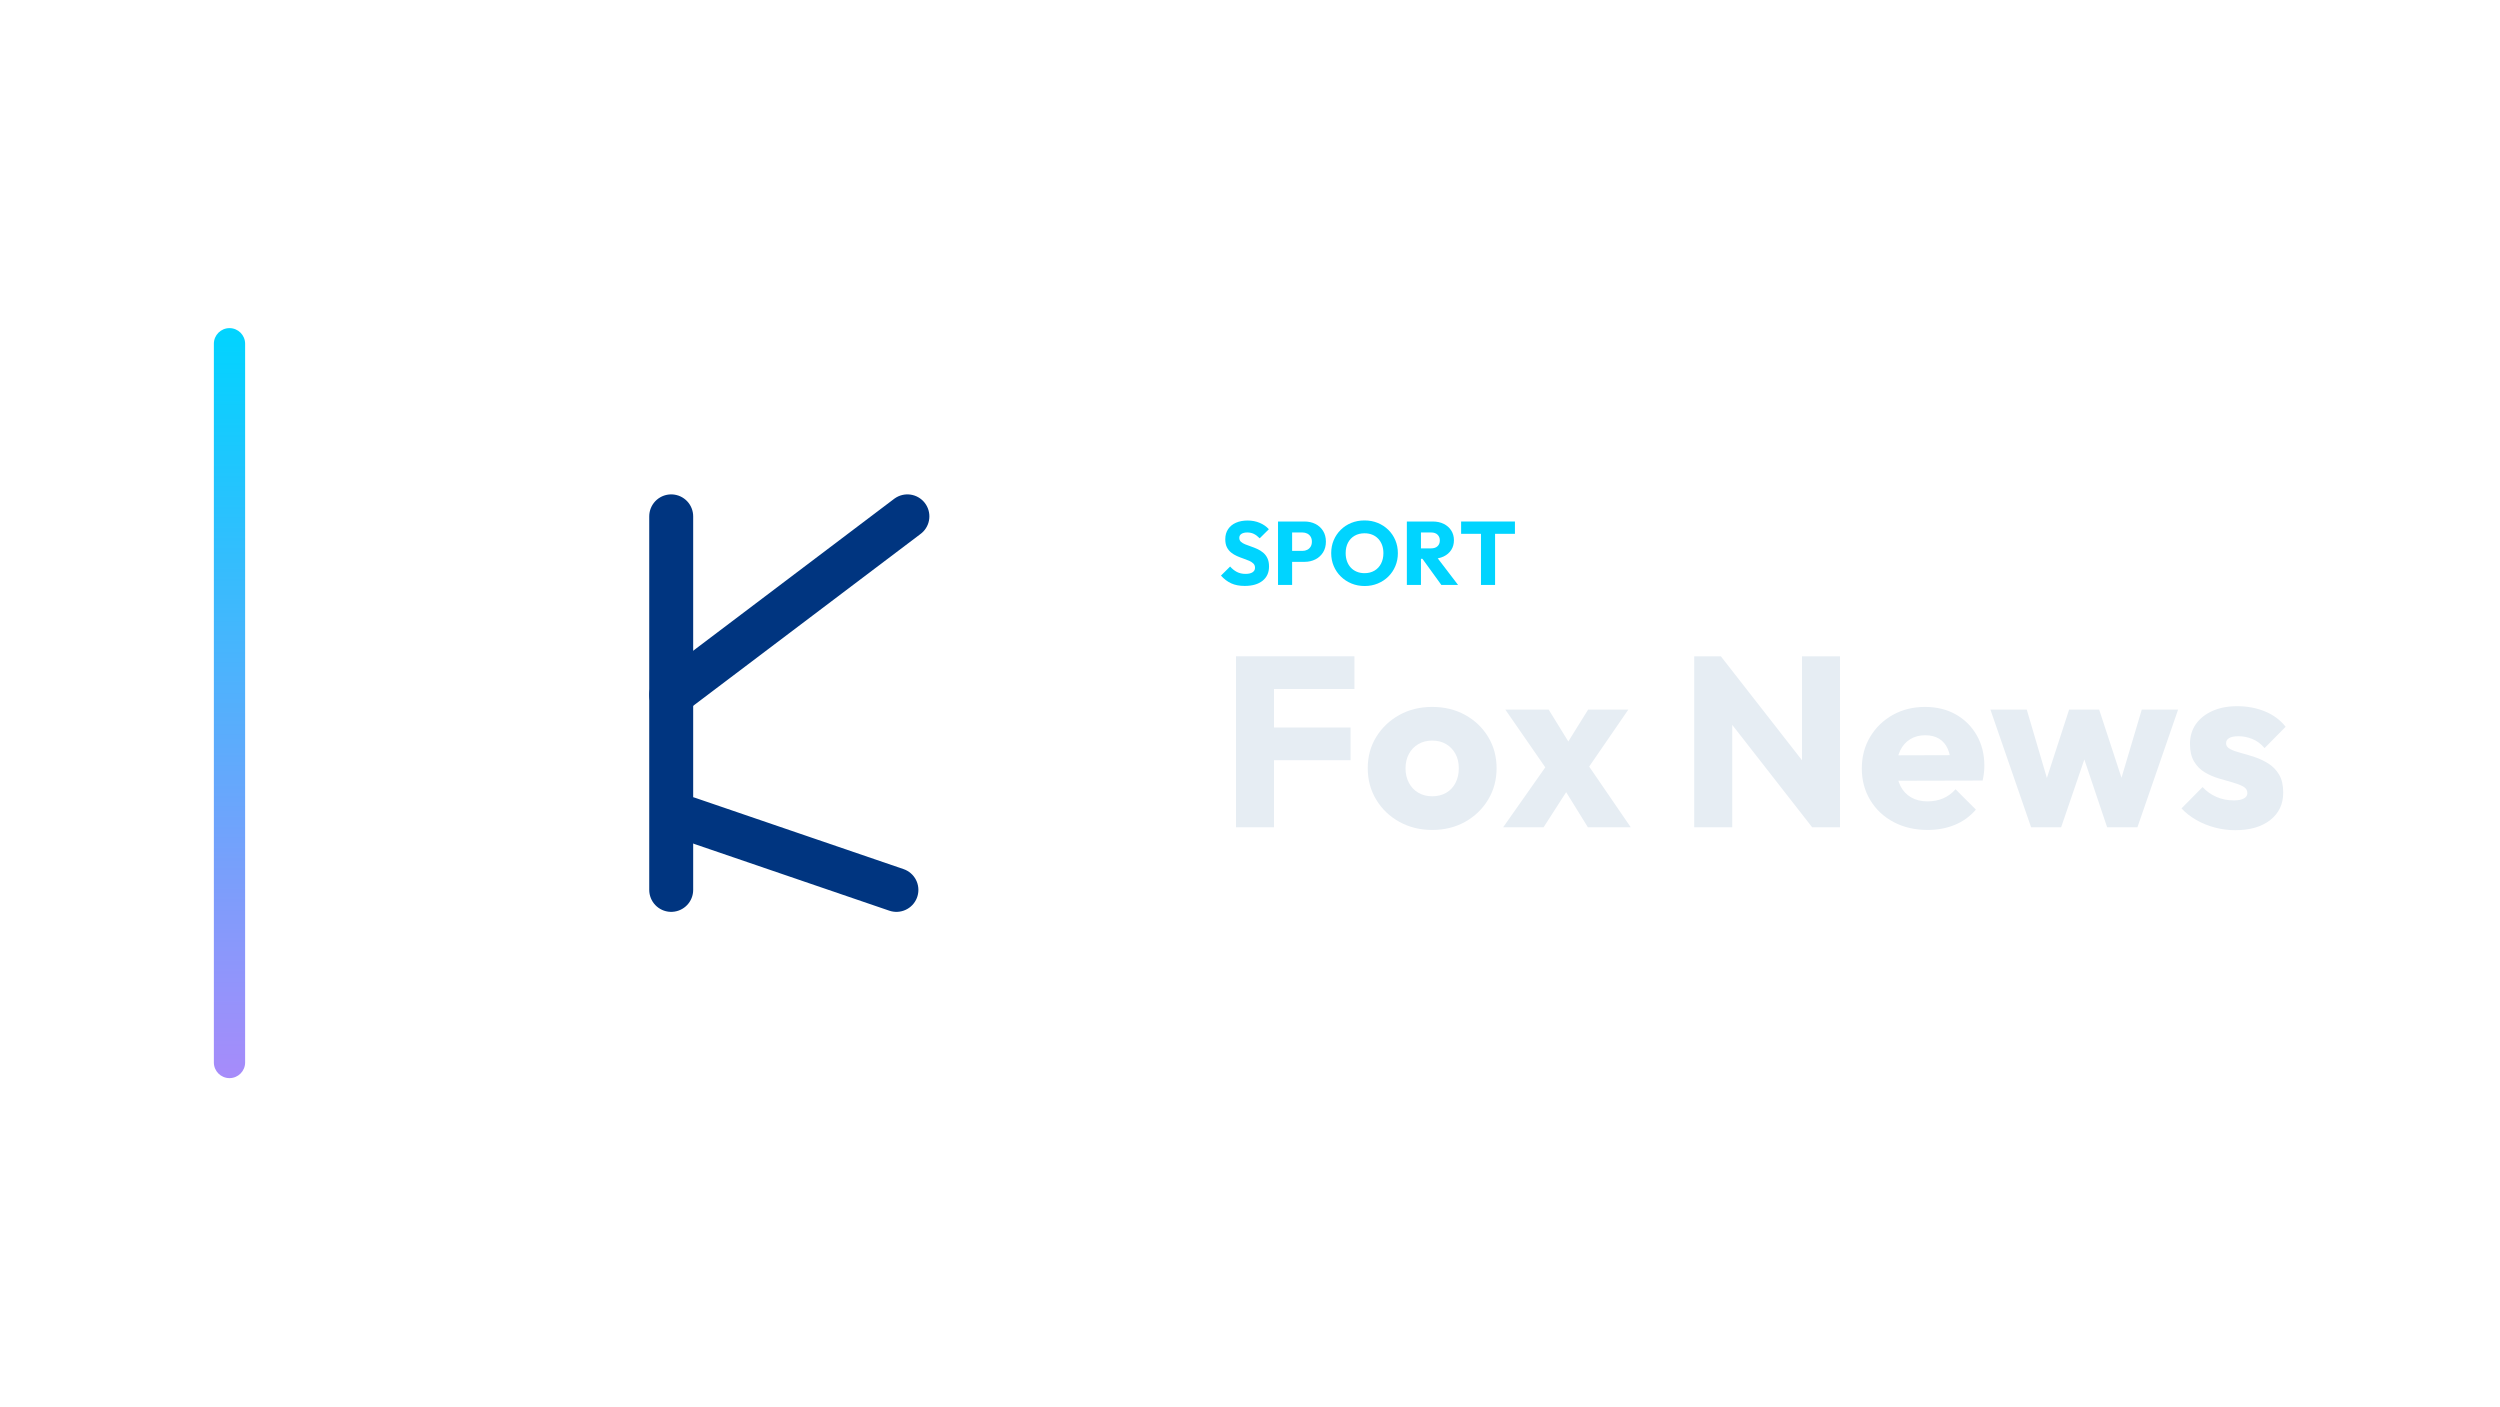
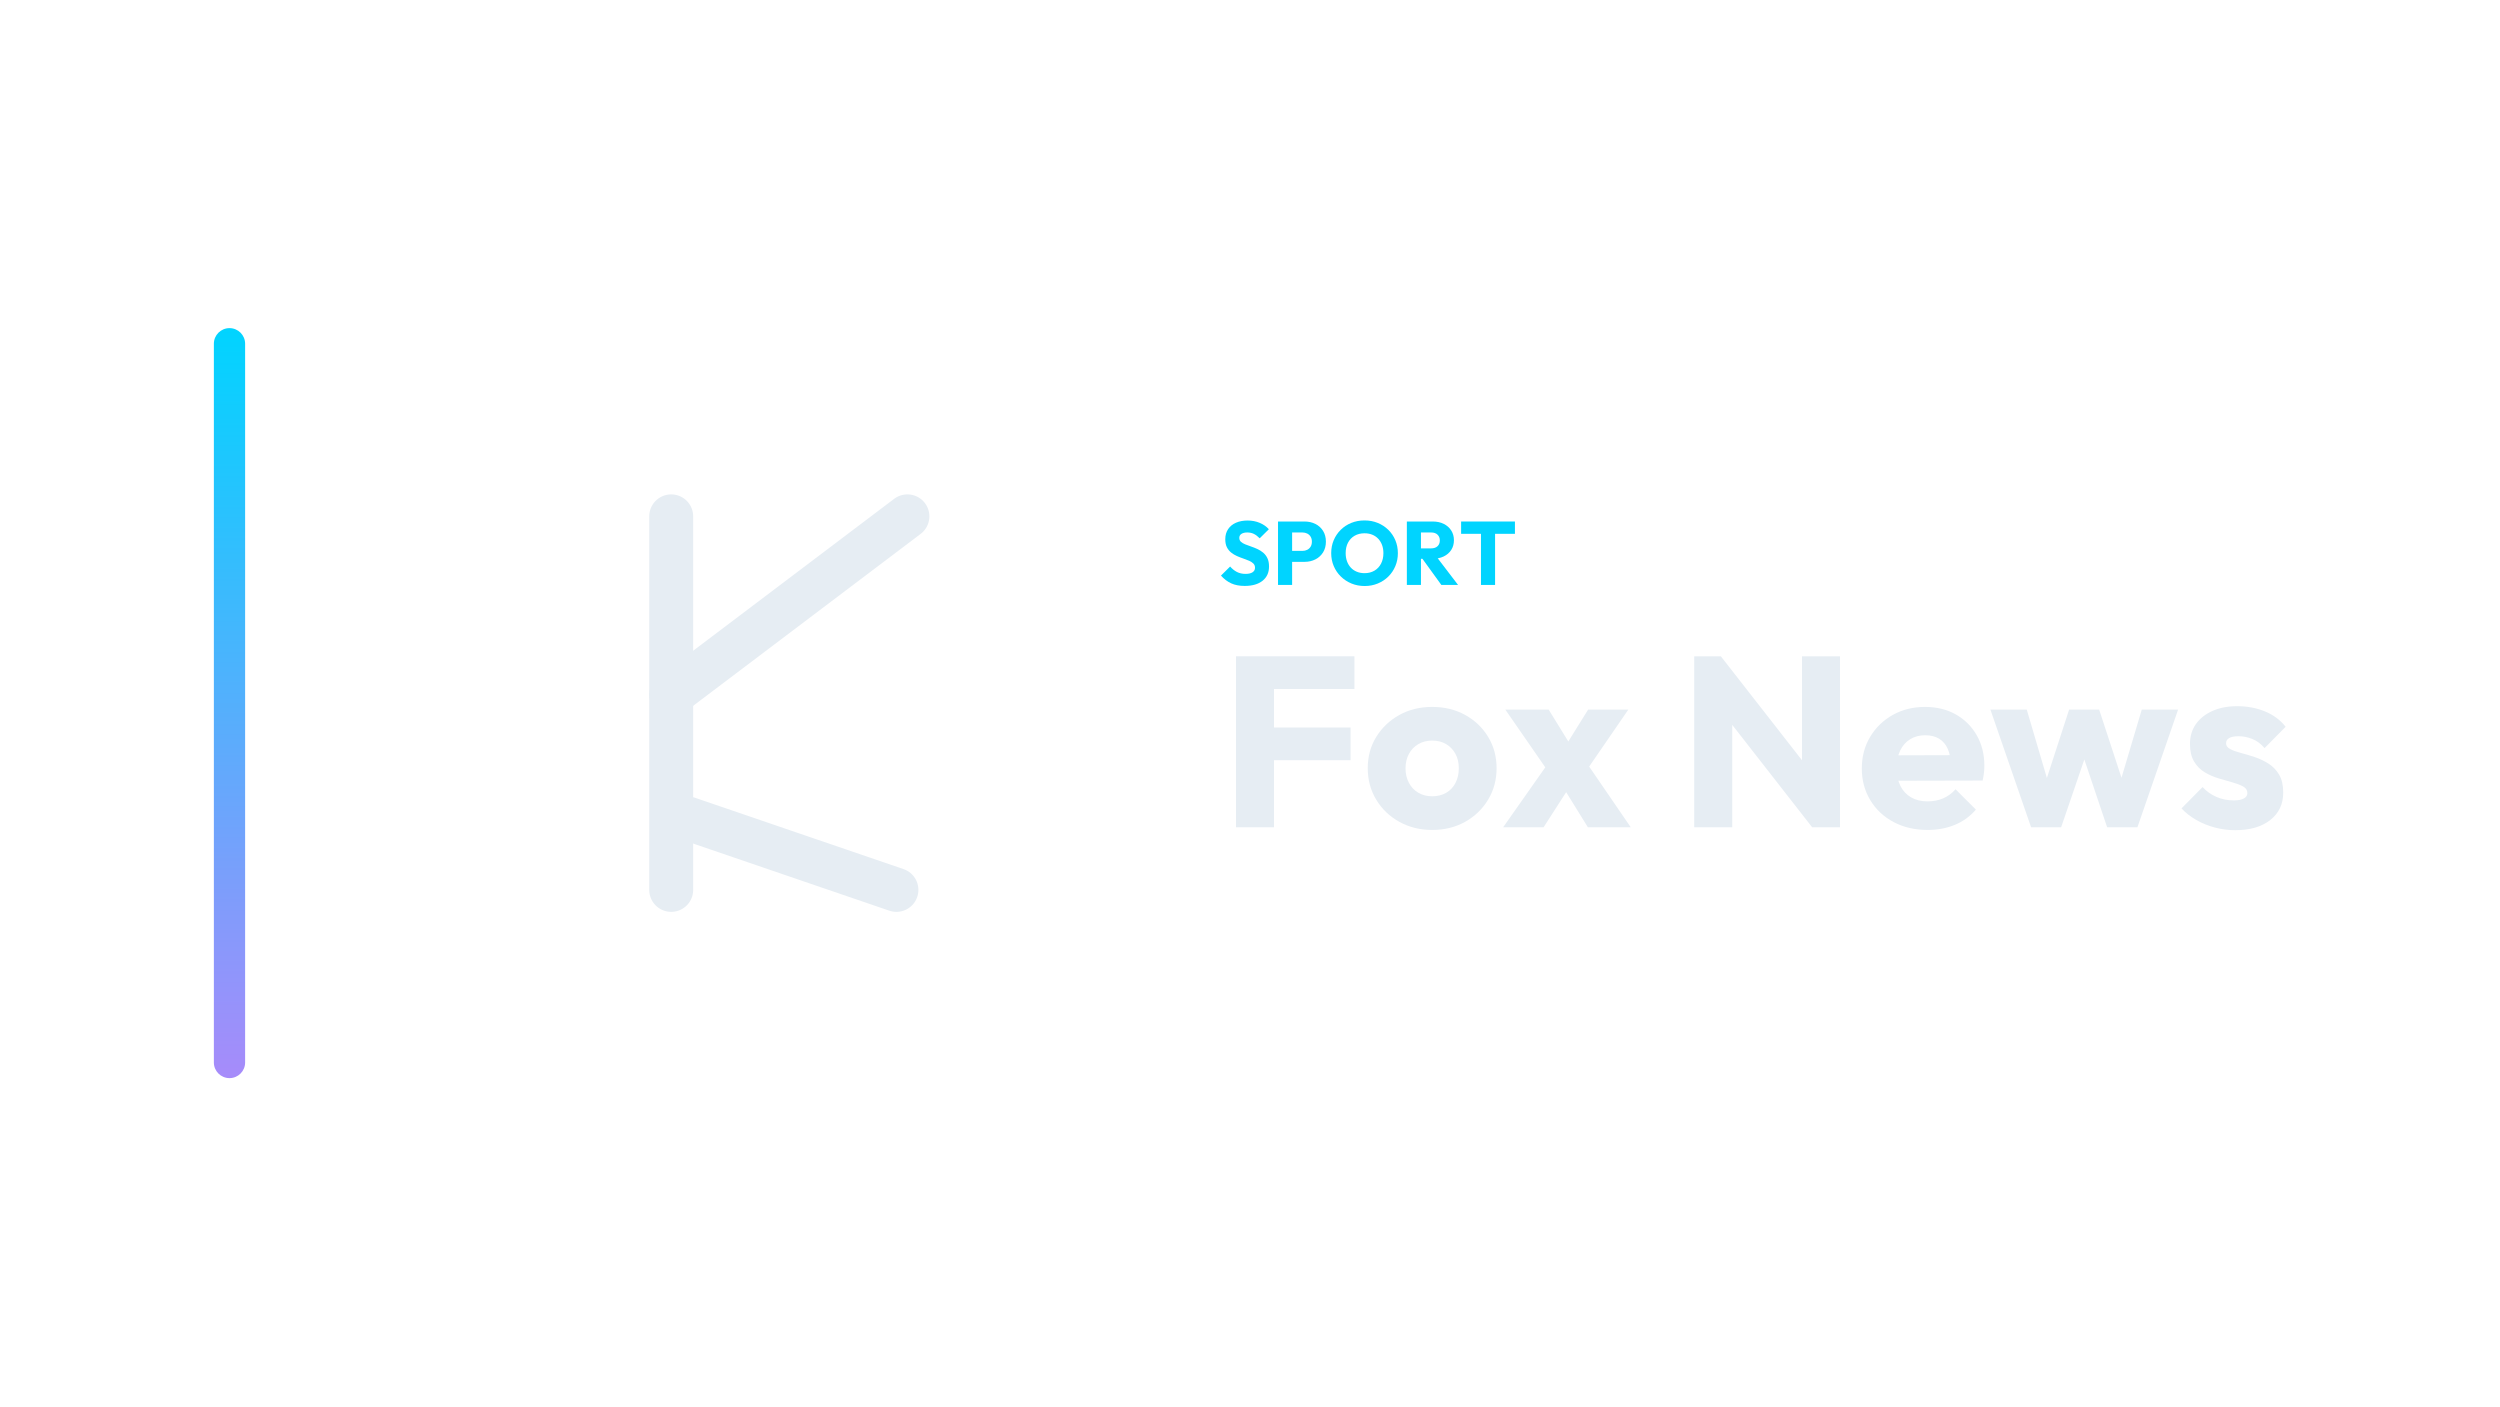
<svg xmlns="http://www.w3.org/2000/svg" width="1280" height="720" viewBox="0 0 1280 720">
  <g transform="translate(39.5,0.0)">
    <defs>
      <linearGradient id="cbRail" x1="0" y1="0" x2="0" y2="1">
        <stop offset="0%" stop-color="#00d4ff" />
        <stop offset="100%" stop-color="#a78bfa" />
      </linearGradient>
    </defs>
    <rect x="70" y="168" width="16" height="384" rx="8.0" fill="url(#cbRail)" />
    <g transform="translate(179,180) scale(0.70312)">
-       <path d="M 178 120 L 178 392" fill="none" stroke="#003580" stroke-width="32.0" stroke-linecap="round" stroke-linejoin="round" />
-       <path d="M 178 250 L 350 120" fill="none" stroke="#003580" stroke-width="32.0" stroke-linecap="round" stroke-linejoin="round" />
-       <path d="M 190 340 L 342 392" fill="none" stroke="#003580" stroke-width="32.0" stroke-linecap="round" stroke-linejoin="round" />
+       <path d="M 178 120 L 178 392" fill="none" stroke="#E6EDF3" stroke-width="32.0" stroke-linecap="round" stroke-linejoin="round" />
+       <path d="M 178 250 L 350 120" fill="none" stroke="#E6EDF3" stroke-width="32.0" stroke-linecap="round" stroke-linejoin="round" />
+       <path d="M 190 340 L 342 392" fill="none" stroke="#E6EDF3" stroke-width="32.0" stroke-linecap="round" stroke-linejoin="round" />
    </g>
    <path d="M597.778 299.996Q593.776 299.996 590.901 298.685Q588.026 297.374 585.634 294.706L590.326 290.06Q591.89 291.854 593.799 292.843Q595.708 293.832 598.238 293.832Q600.538 293.832 601.803 293.004Q603.068 292.176 603.068 290.704Q603.068 289.37 602.24 288.542Q601.412 287.714 600.055 287.116Q598.698 286.518 597.065 285.966Q595.432 285.414 593.822 284.701Q592.212 283.988 590.855 282.907Q589.498 281.826 588.67 280.193Q587.842 278.56 587.842 276.076Q587.842 273.086 589.291 270.924Q590.74 268.762 593.316 267.635Q595.892 266.508 599.25 266.508Q602.654 266.508 605.483 267.704Q608.312 268.9 610.152 270.97L605.46 275.616Q603.988 274.098 602.493 273.362Q600.998 272.626 599.112 272.626Q597.226 272.626 596.122 273.339Q595.018 274.052 595.018 275.386Q595.018 276.628 595.846 277.387Q596.674 278.146 598.031 278.698Q599.388 279.25 601.021 279.802Q602.654 280.354 604.264 281.09Q605.874 281.826 607.231 282.953Q608.588 284.08 609.416 285.805Q610.244 287.53 610.244 290.06Q610.244 294.706 606.932 297.351Q603.62 299.996 597.778 299.996Z" fill="#00d4ff" stroke="none" />
    <path d="M620.364 287.668V282.056H627.356Q628.69 282.056 629.794 281.504Q630.898 280.952 631.542 279.894Q632.186 278.836 632.186 277.318Q632.186 275.846 631.542 274.788Q630.898 273.73 629.794 273.178Q628.69 272.626 627.356 272.626H620.364V267.014H628.414Q631.496 267.014 633.98 268.256Q636.464 269.498 637.913 271.821Q639.362 274.144 639.362 277.318Q639.362 280.492 637.913 282.815Q636.464 285.138 633.98 286.403Q631.496 287.668 628.414 287.668ZM614.844 299.49V267.014H622.066V299.49Z" fill="#00d4ff" stroke="none" />
    <path d="M659.234 300.042Q655.554 300.042 652.449 298.754Q649.344 297.466 646.998 295.166Q644.652 292.866 643.364 289.807Q642.076 286.748 642.076 283.206Q642.076 279.618 643.364 276.582Q644.652 273.546 646.952 271.269Q649.252 268.992 652.357 267.727Q655.462 266.462 659.142 266.462Q662.776 266.462 665.881 267.727Q668.986 268.992 671.309 271.269Q673.632 273.546 674.92 276.605Q676.208 279.664 676.208 283.252Q676.208 286.794 674.92 289.853Q673.632 292.912 671.332 295.189Q669.032 297.466 665.927 298.754Q662.822 300.042 659.234 300.042ZM659.142 293.464Q662.04 293.464 664.225 292.176Q666.41 290.888 667.606 288.565Q668.802 286.242 668.802 283.206Q668.802 280.906 668.112 279.043Q667.422 277.18 666.134 275.823Q664.846 274.466 663.075 273.753Q661.304 273.04 659.142 273.04Q656.244 273.04 654.059 274.305Q651.874 275.57 650.678 277.847Q649.482 280.124 649.482 283.206Q649.482 285.506 650.172 287.392Q650.862 289.278 652.127 290.635Q653.392 291.992 655.186 292.728Q656.98 293.464 659.142 293.464Z" fill="#00d4ff" stroke="none" />
    <path d="M686.328 286.104V280.768H693.182Q695.344 280.768 696.517 279.664Q697.69 278.56 697.69 276.674Q697.69 274.926 696.54 273.776Q695.39 272.626 693.228 272.626H686.328V267.014H694.056Q697.276 267.014 699.714 268.233Q702.152 269.452 703.532 271.614Q704.912 273.776 704.912 276.582Q704.912 279.434 703.532 281.573Q702.152 283.712 699.668 284.908Q697.184 286.104 693.826 286.104ZM680.808 299.49V267.014H688.03V299.49ZM698.472 299.49 688.352 285.506 694.976 283.712 707.028 299.49Z" fill="#00d4ff" stroke="none" />
    <path d="M718.758 299.49V267.474H725.98V299.49ZM708.592 273.316V267.014H736.146V273.316Z" fill="#00d4ff" stroke="none" />
    <path d="M593.33 423.57V336.026H612.798V423.57ZM608.21 389.222V372.482H651.982V389.222ZM608.21 352.766V336.026H653.966V352.766Z" fill="#E6EDF3" stroke="none" />
    <path d="M693.77 424.934Q684.47 424.934 676.968 420.78Q669.466 416.626 665.126 409.434Q660.786 402.242 660.786 393.314Q660.786 384.386 665.126 377.318Q669.466 370.25 676.906 366.096Q684.346 361.942 693.77 361.942Q703.194 361.942 710.634 366.034Q718.074 370.126 722.414 377.256Q726.754 384.386 726.754 393.314Q726.754 402.242 722.414 409.434Q718.074 416.626 710.634 420.78Q703.194 424.934 693.77 424.934ZM693.77 407.698Q697.862 407.698 700.962 405.9Q704.062 404.102 705.736 400.816Q707.41 397.53 707.41 393.314Q707.41 389.098 705.674 385.936Q703.938 382.774 700.9 380.976Q697.862 379.178 693.77 379.178Q689.802 379.178 686.702 380.976Q683.602 382.774 681.866 385.998Q680.13 389.222 680.13 393.438Q680.13 397.53 681.866 400.816Q683.602 404.102 686.702 405.9Q689.802 407.698 693.77 407.698Z" fill="#E6EDF3" stroke="none" />
    <path d="M773.502 423.57 758.994 400.134 754.902 397.53 731.218 363.306H753.414L766.93 385.254L770.898 387.734L795.45 423.57ZM730.102 423.57 754.778 388.478 765.566 400.63 750.81 423.57ZM770.774 397.406 759.986 385.254 773.626 363.306H794.21Z" fill="#E6EDF3" stroke="none" />
    <path d="M827.938 423.57V336.026H841.578L847.406 353.51V423.57ZM888.326 423.57 836.742 357.478 841.578 336.026 893.162 402.118ZM888.326 423.57 883.118 406.086V336.026H902.586V423.57Z" fill="#E6EDF3" stroke="none" />
    <path d="M947.474 424.934Q937.678 424.934 930.052 420.904Q922.426 416.874 918.086 409.682Q913.746 402.49 913.746 393.438Q913.746 384.386 918.024 377.256Q922.302 370.126 929.618 366.034Q936.934 361.942 946.11 361.942Q955.038 361.942 961.858 365.786Q968.678 369.63 972.584 376.45Q976.49 383.27 976.49 392.074Q976.49 393.686 976.304 395.484Q976.118 397.282 975.622 399.638L923.666 399.762V386.742L967.562 386.618L959.378 392.074Q959.254 386.866 957.766 383.456Q956.278 380.046 953.364 378.248Q950.45 376.45 946.234 376.45Q941.77 376.45 938.484 378.496Q935.198 380.542 933.4 384.262Q931.602 387.982 931.602 393.314Q931.602 398.646 933.524 402.428Q935.446 406.21 938.98 408.256Q942.514 410.302 947.35 410.302Q951.814 410.302 955.41 408.752Q959.006 407.202 961.734 404.102L972.15 414.518Q967.686 419.726 961.362 422.33Q955.038 424.934 947.474 424.934Z" fill="#E6EDF3" stroke="none" />
    <path d="M1000.422 423.57 979.59 363.306H998.19L1011.086 407.078L1005.63 407.202L1019.89 363.306H1035.266L1049.65 407.202L1044.07 407.078L1057.09 363.306H1075.69L1054.858 423.57H1039.358L1025.346 381.906H1030.058L1015.798 423.57Z" fill="#E6EDF3" stroke="none" />
    <path d="M1104.954 425.058Q1099.622 425.058 1094.476 423.694Q1089.33 422.33 1084.928 419.788Q1080.526 417.246 1077.426 413.898L1088.214 402.986Q1091.19 406.21 1095.282 408.008Q1099.374 409.806 1104.21 409.806Q1107.558 409.806 1109.356 408.814Q1111.154 407.822 1111.154 406.086Q1111.154 403.854 1108.984 402.676Q1106.814 401.498 1103.466 400.568Q1100.118 399.638 1096.398 398.522Q1092.678 397.406 1089.33 395.422Q1085.982 393.438 1083.874 389.904Q1081.766 386.37 1081.766 380.914Q1081.766 375.086 1084.742 370.808Q1087.718 366.53 1093.174 364.05Q1098.63 361.57 1105.946 361.57Q1113.634 361.57 1120.144 364.236Q1126.654 366.902 1130.746 372.11L1119.958 383.022Q1117.106 379.674 1113.572 378.31Q1110.038 376.946 1106.69 376.946Q1103.466 376.946 1101.854 377.876Q1100.242 378.806 1100.242 380.542Q1100.242 382.402 1102.35 383.518Q1104.458 384.634 1107.806 385.502Q1111.154 386.37 1114.874 387.61Q1118.594 388.85 1121.942 390.958Q1125.29 393.066 1127.398 396.6Q1129.506 400.134 1129.506 405.838Q1129.506 414.642 1122.872 419.85Q1116.238 425.058 1104.954 425.058Z" fill="#E6EDF3" stroke="none" />
  </g>
</svg>
